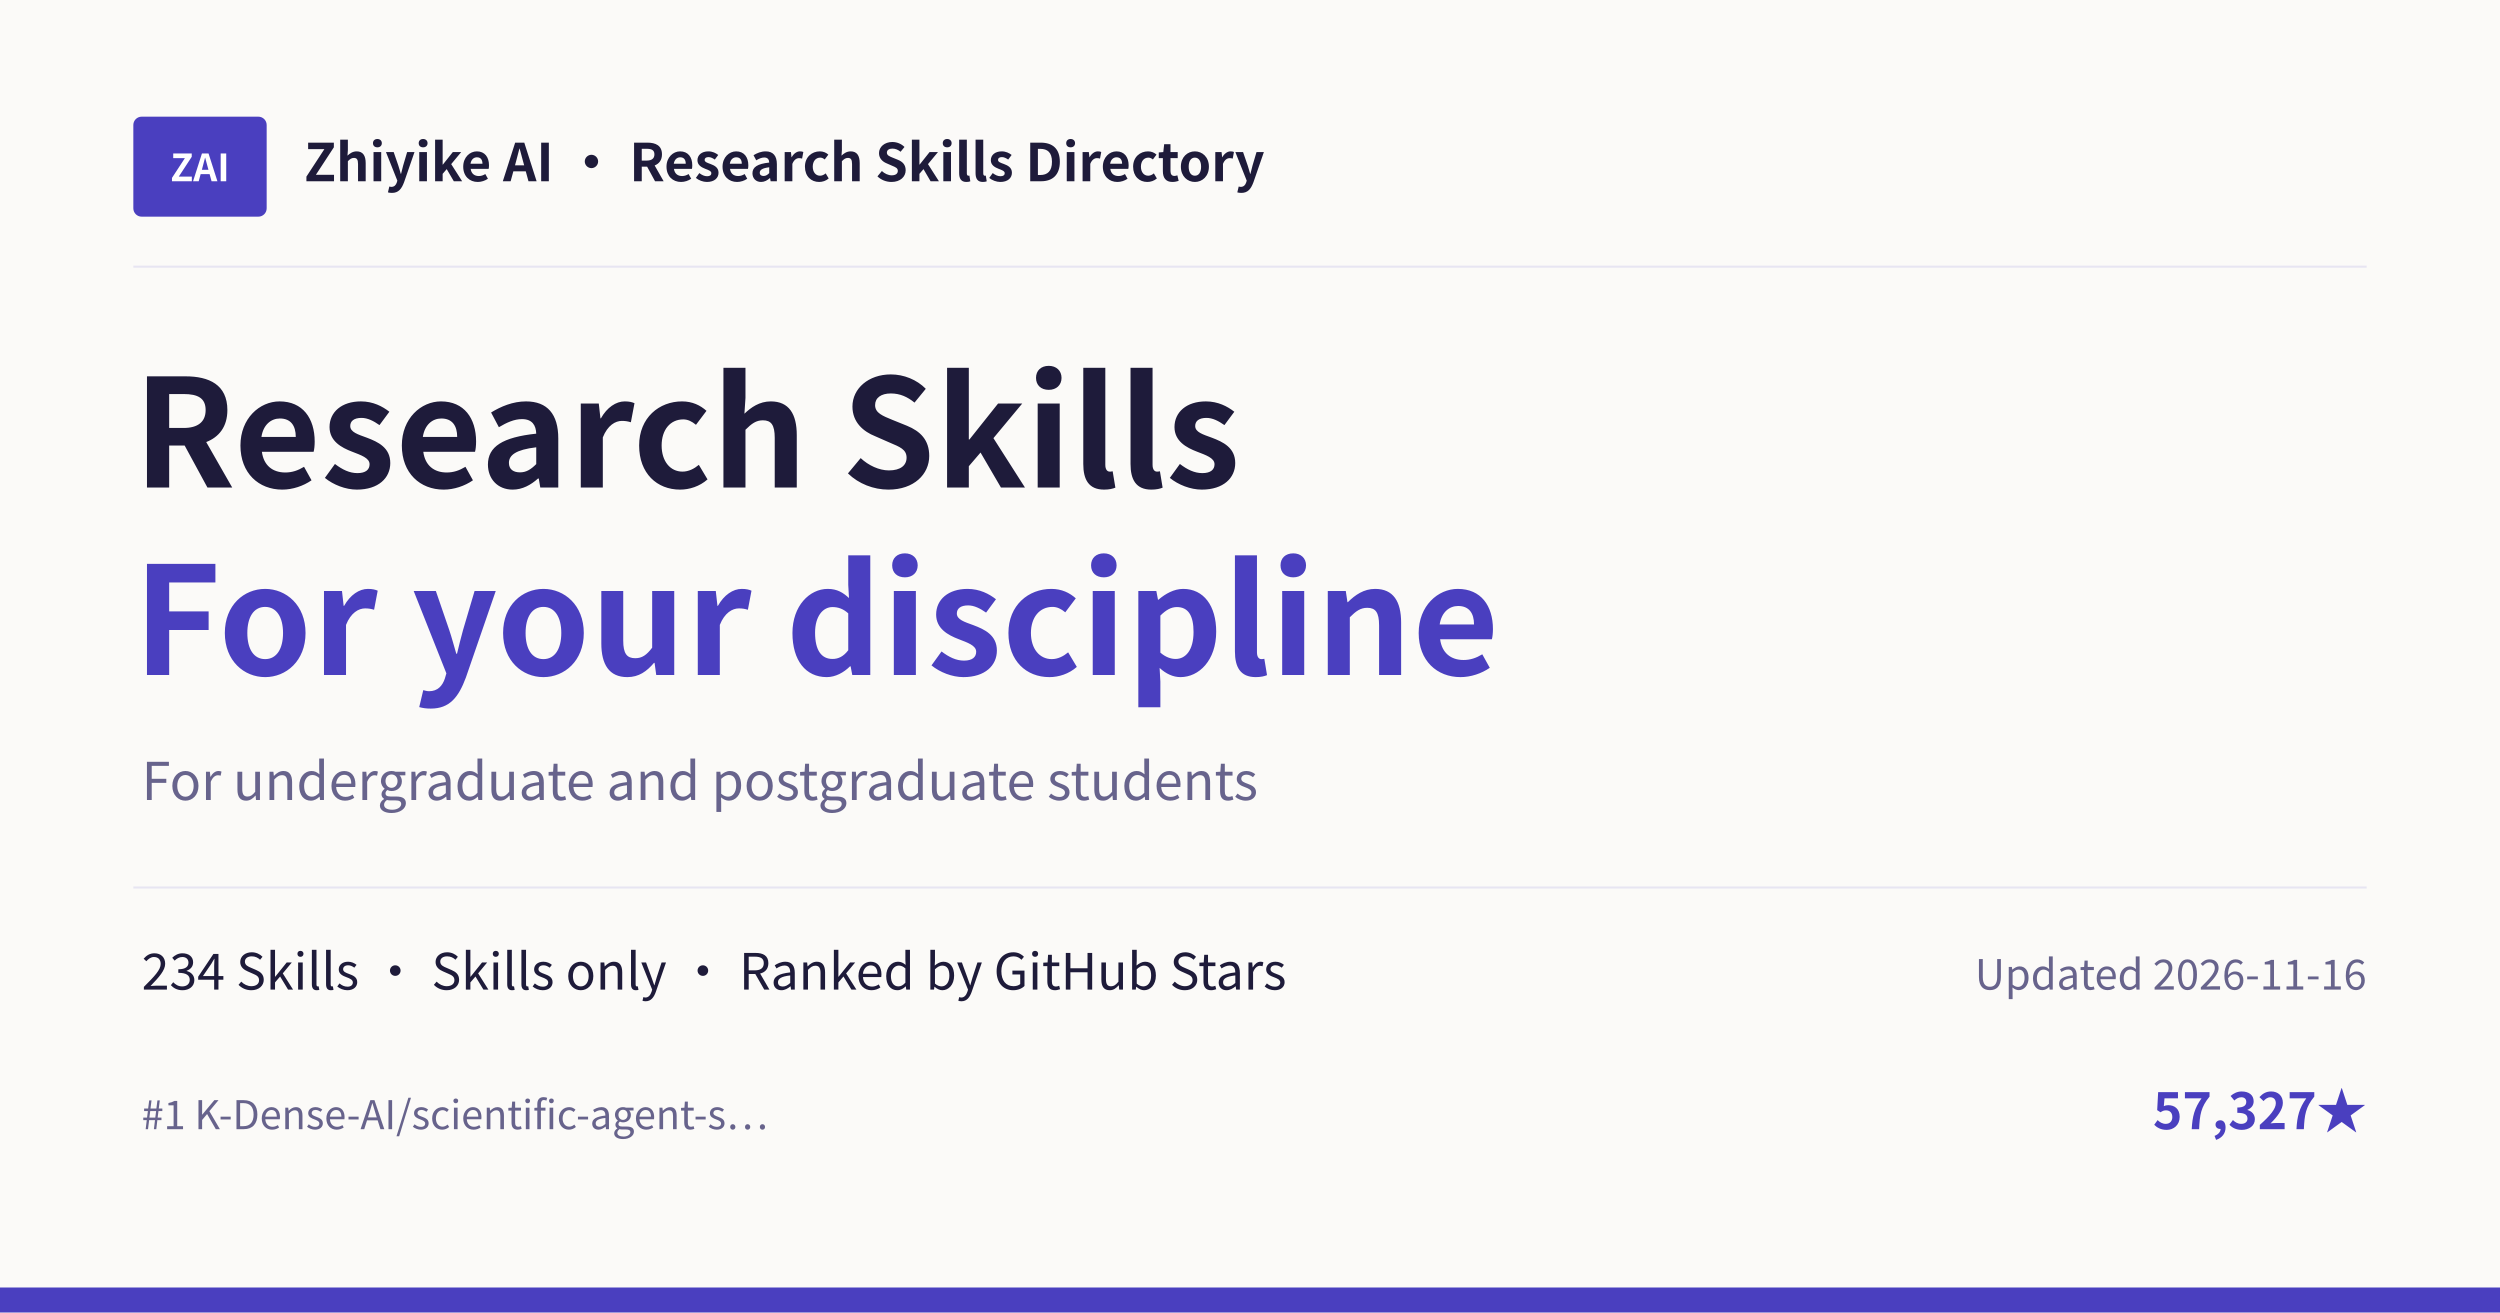
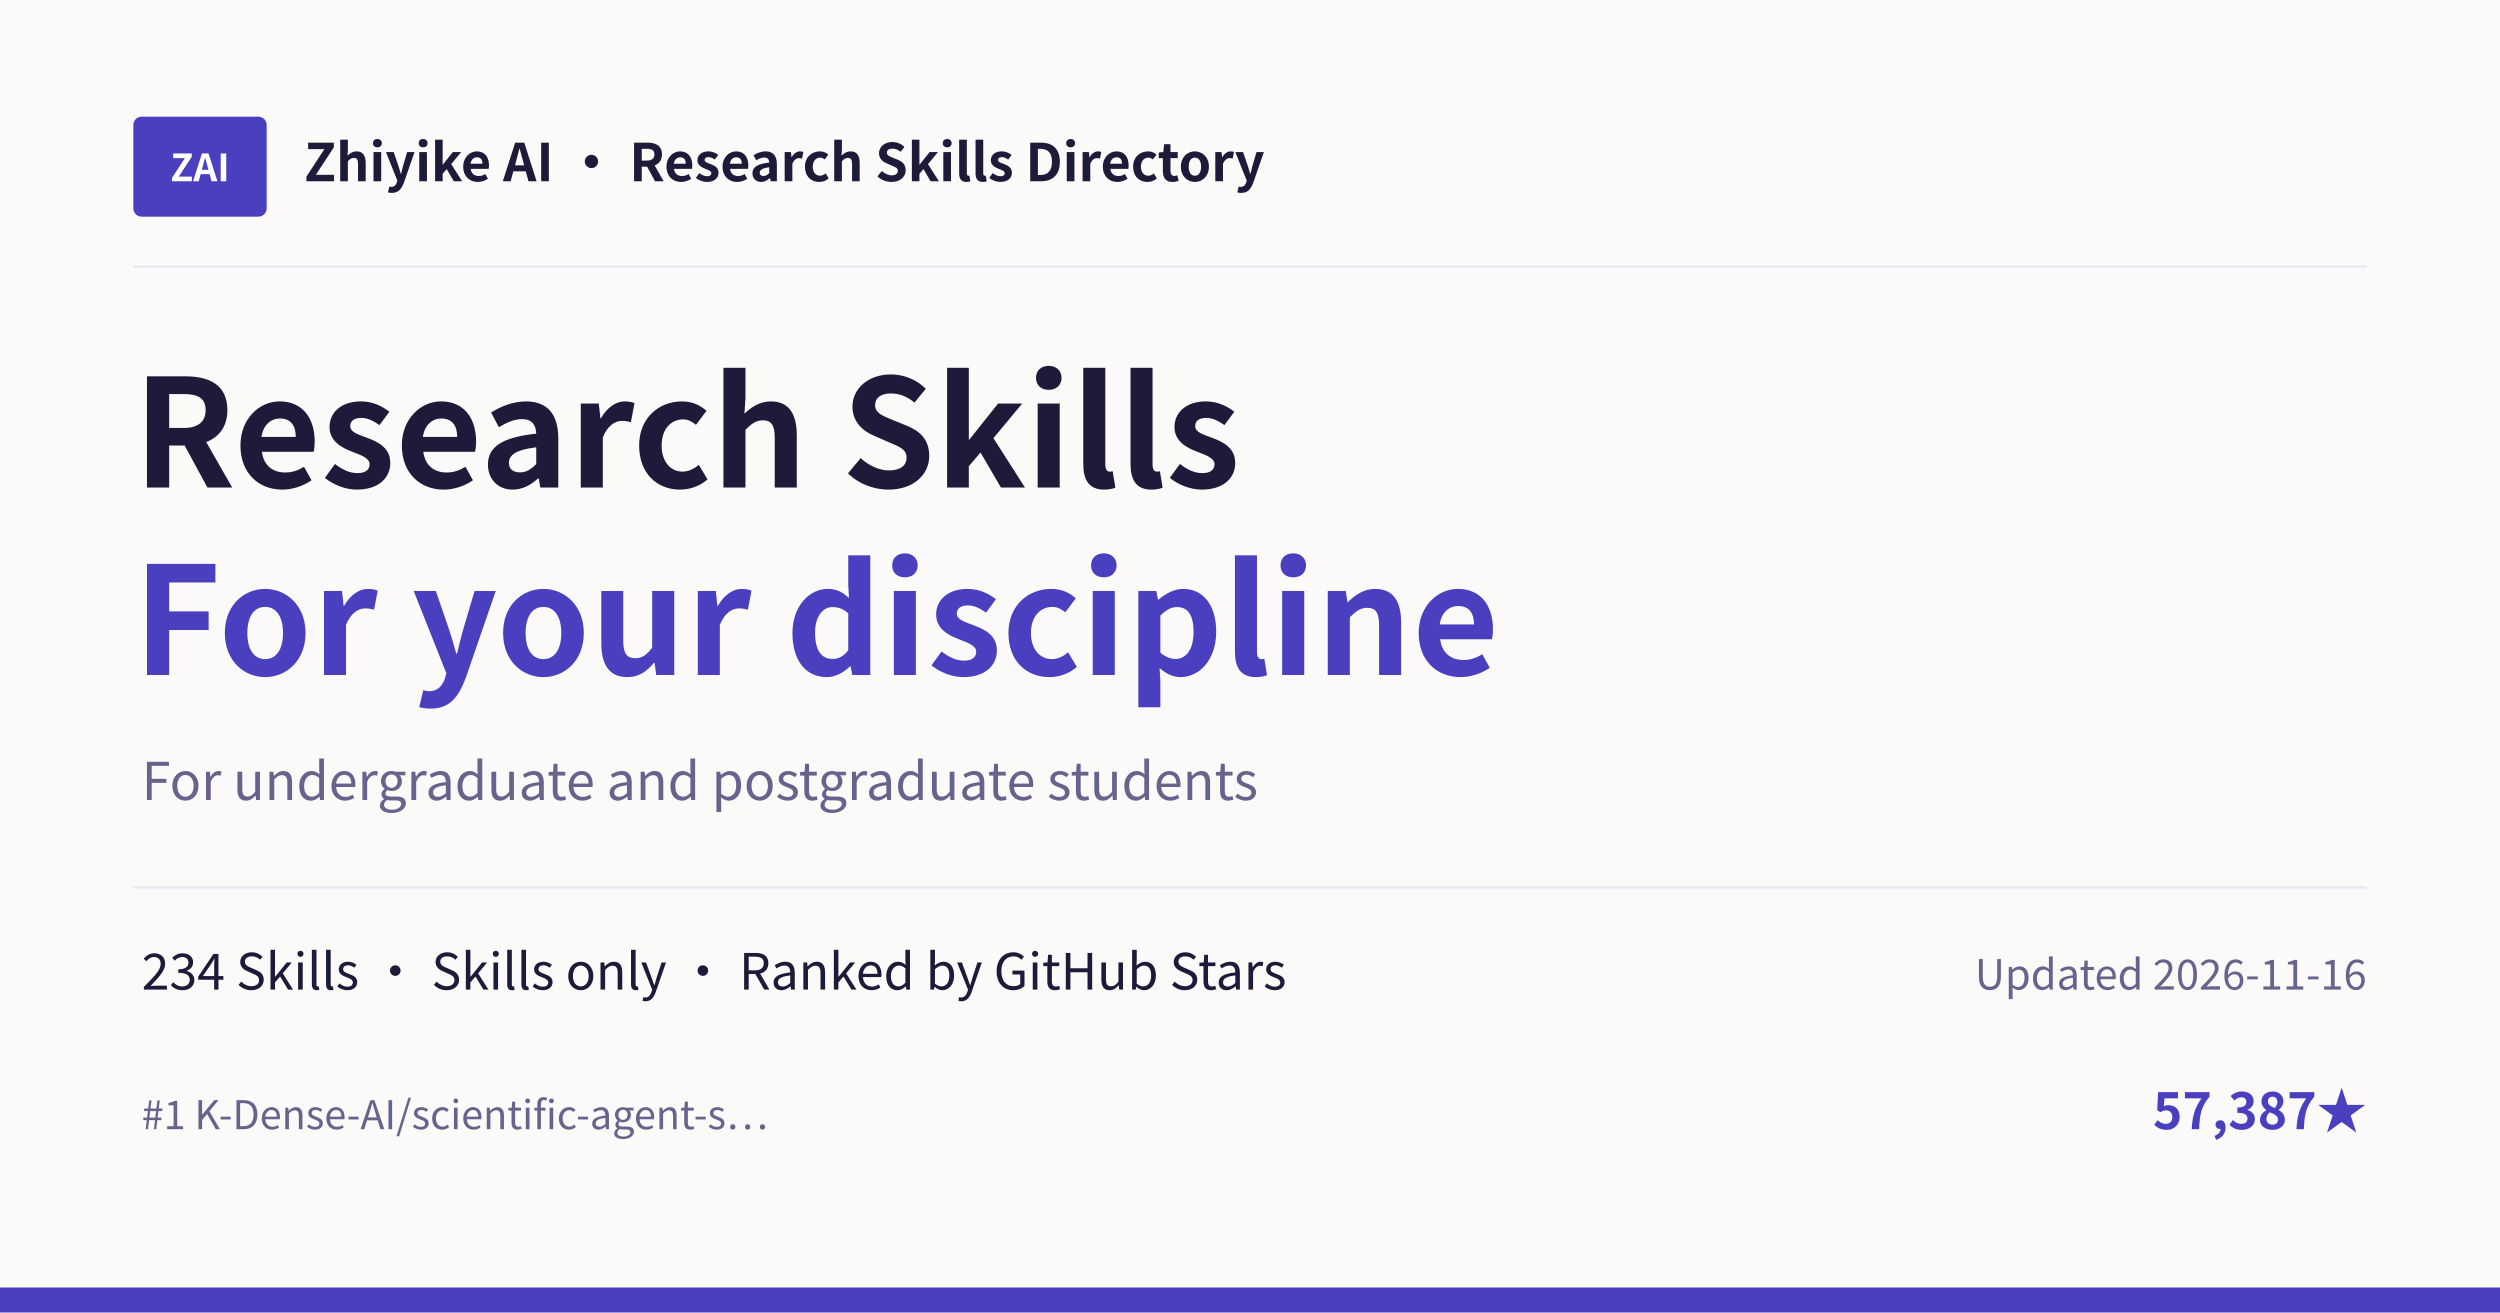
<svg xmlns="http://www.w3.org/2000/svg" width="1200" height="630" viewBox="0 0 1200 630">
  <rect width="1200" height="630" fill="#FBFAF8" />
  <rect x="64" y="56" width="64" height="48" rx="4" fill="#4A3FBF" />
  <text x="96" y="87" text-anchor="middle" font-family="Noto Sans CJK SC, Microsoft YaHei, PingFang SC, sans-serif" font-size="18" font-weight="700" fill="#FFFFFF">ZAI</text>
  <text x="146" y="87" font-family="Noto Sans CJK SC, Microsoft YaHei, PingFang SC, sans-serif" font-size="25" font-weight="600" fill="#1E1B3A">Zhiyike AI · Research Skills Directory</text>
  <line x1="64" y1="128" x2="1136" y2="128" stroke="#E7E5F2" />
  <text x="64" y="234" font-family="Noto Sans CJK SC, Microsoft YaHei, PingFang SC, sans-serif" font-size="72" font-weight="700" fill="#1E1B3A">Research Skills</text>
  <text x="64" y="324" font-family="Noto Sans CJK SC, Microsoft YaHei, PingFang SC, sans-serif" font-size="72" font-weight="700" fill="#4A3FBF">For your discipline</text>
  <text x="68" y="384" font-family="Noto Sans CJK SC, Microsoft YaHei, PingFang SC, sans-serif" font-size="25" fill="#67638C">For undergraduate and postgraduate students</text>
  <line x1="64" y1="426" x2="1136" y2="426" stroke="#E7E5F2" />
  <text x="68" y="475" font-family="Noto Sans CJK SC, Microsoft YaHei, PingFang SC, sans-serif" font-size="24" fill="#1E1B3A">234 Skills · Skills only · Ranked by GitHub Stars</text>
  <text x="1136" y="475" text-anchor="end" font-family="Noto Sans CJK SC, Microsoft YaHei, PingFang SC, sans-serif" font-size="20" fill="#67638C">Updated 2026-11-16</text>
  <text x="68" y="542" font-family="Noto Sans CJK SC, Microsoft YaHei, PingFang SC, sans-serif" font-size="19" fill="#67638C">#1 K-Dense-AI/scientific-agent-s…</text>
-   <text x="1136" y="542" text-anchor="end" font-family="Noto Sans CJK SC, Microsoft YaHei, PingFang SC, sans-serif" font-size="24" font-weight="600" fill="#4A3FBF">57,327★</text>
+   <text x="1136" y="542" text-anchor="end" font-family="Noto Sans CJK SC, Microsoft YaHei, PingFang SC, sans-serif" font-size="24" font-weight="600" fill="#4A3FBF">57,387★</text>
  <rect x="0" y="618" width="1200" height="12" fill="#4A3FBF" />
</svg>
